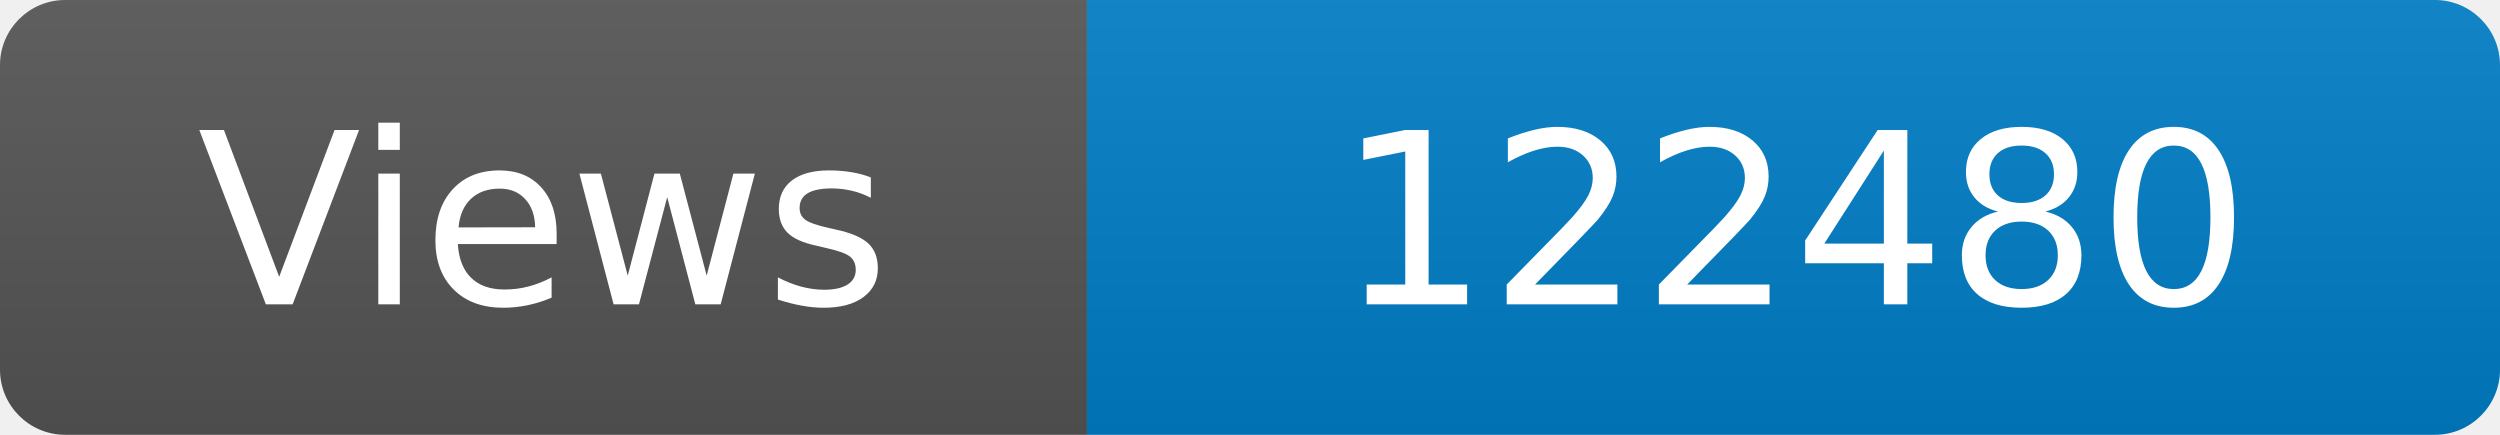
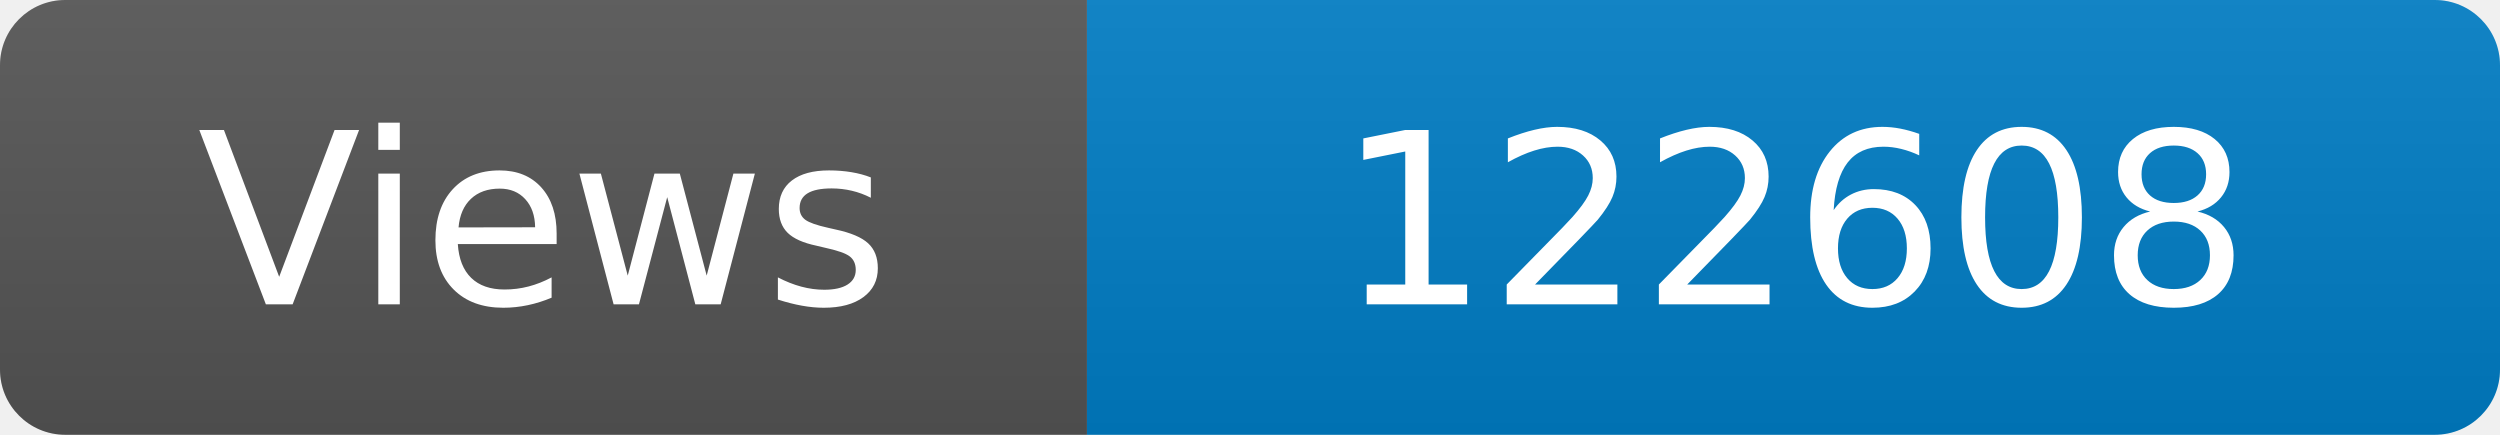
<svg xmlns="http://www.w3.org/2000/svg" width="115" height="20" role="img" aria-label="Maintained?: yes">
  <linearGradient id="s" x2="0" y2="100%">
    <stop offset="0" stop-color="#bbb" stop-opacity=".1" />
    <stop offset="1" stop-opacity=".1" />
  </linearGradient>
  <clipPath id="r">
    <rect width="115" height="20" rx="3" fill="#fff" />
  </clipPath>
  <g clip-path="url(#r)">
    <rect width="50" height="20" fill="#555" />
    <rect x="50" width="160" height="20" fill="#007ec6" />
    <rect width="115" height="20" fill="url(#s)" />
  </g>
  <g fill="#fff" text-anchor="middle" font-family="Verdana,Geneva,DejaVu Sans,sans-serif" font-size="110">
    <text x="250" y="140" transform="scale(.1)" fill="#fff">Views</text>
-     <text x="825" y="140" transform="scale(.1)" fill="#fff">122480</text>
+     <text x="825" y="140" transform="scale(.1)" fill="#fff">122608</text>
  </g>
</svg>
